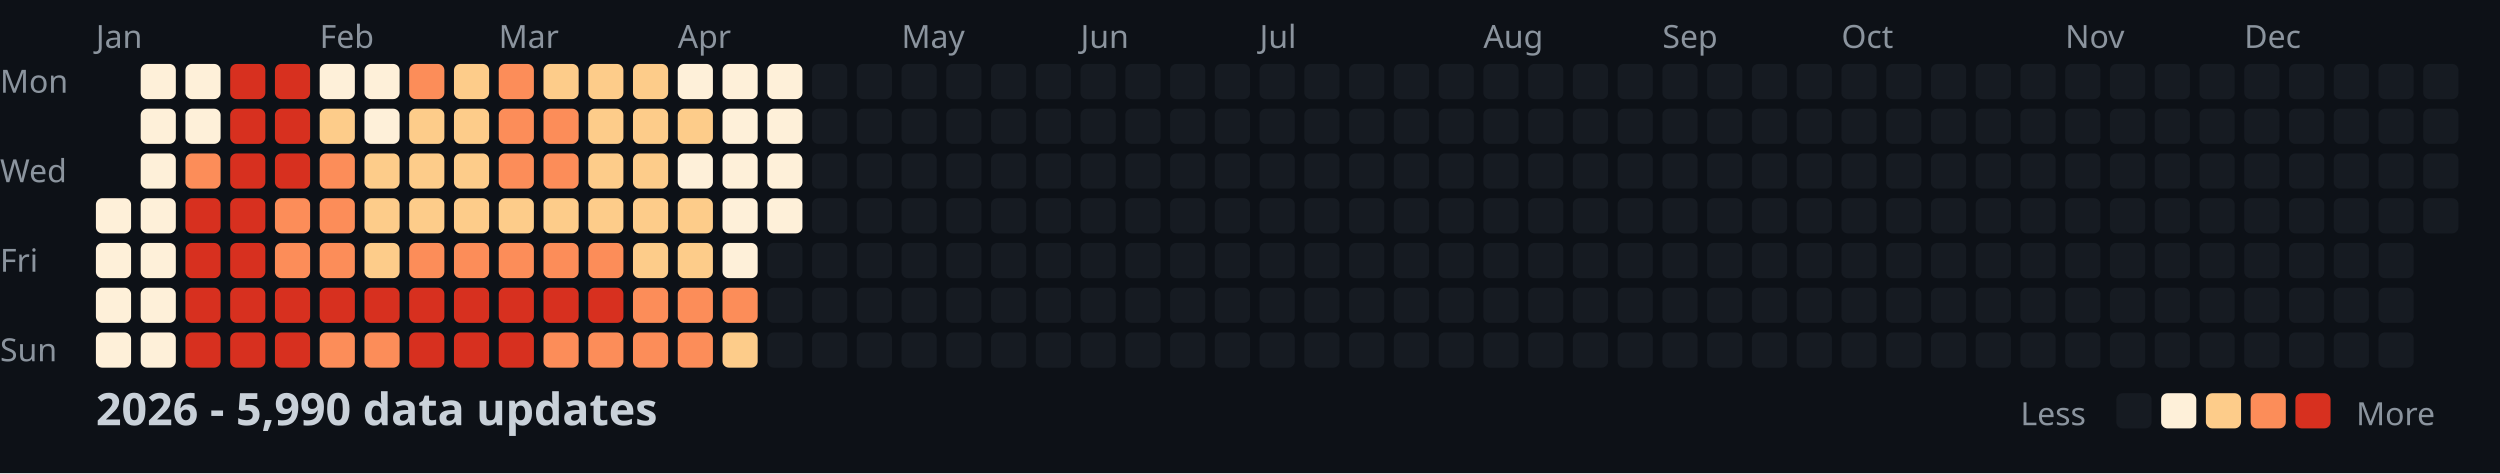
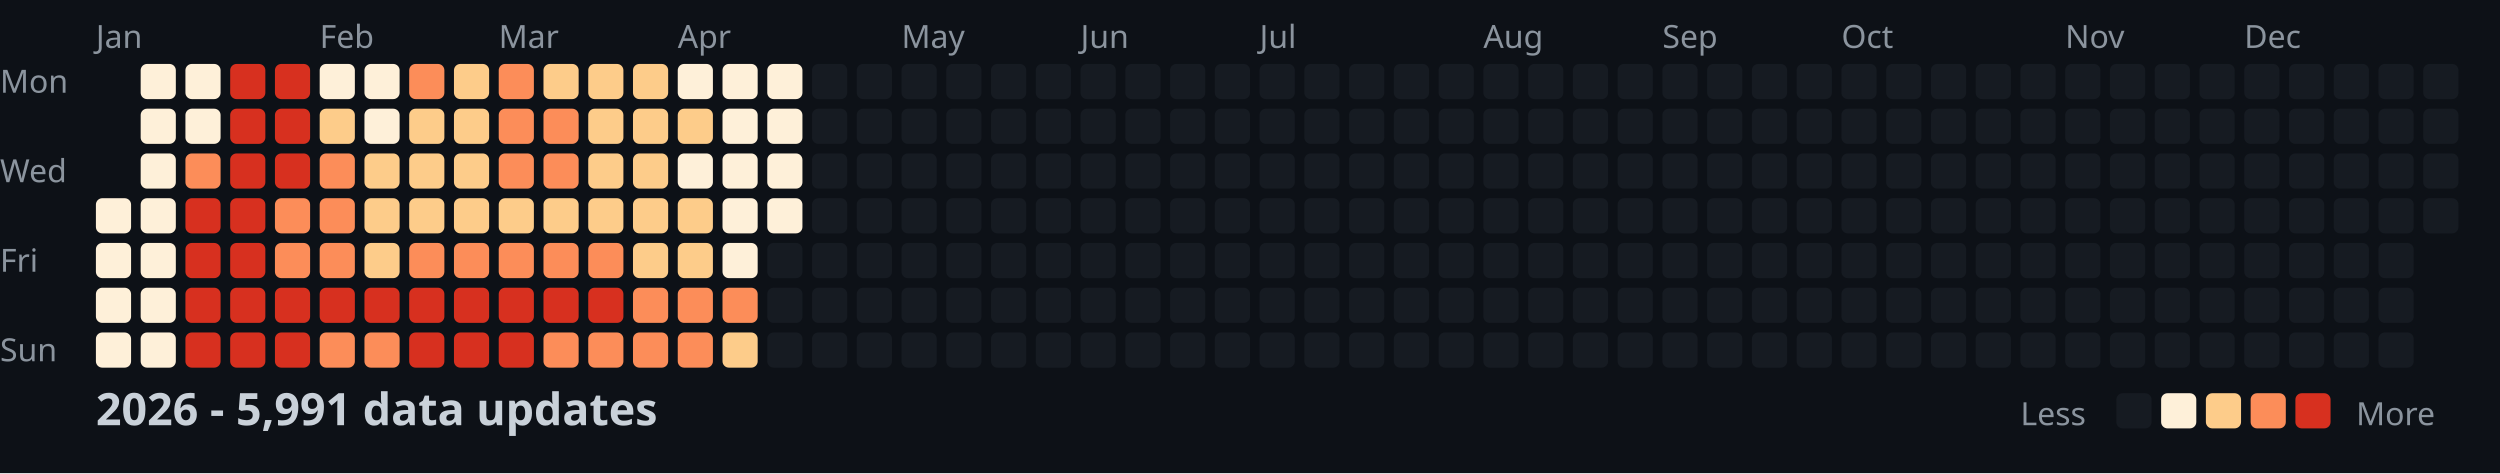
<svg xmlns="http://www.w3.org/2000/svg" width="782" height="148">
  <style>
    .month { font: 10px sans-serif; fill: #8b949e; }
    .day { font: 10px sans-serif; fill: #8b949e; }
    .title { font: bold 14px sans-serif; fill: #c9d1d9; }
    .legend { font: 10px sans-serif; fill: #8b949e; }
  </style>
  <rect width="100%" height="100%" fill="#0d1117" />
  <text x="0" y="29" class="day">Mon</text>
  <text x="0" y="57" class="day">Wed</text>
  <text x="0" y="85" class="day">Fri</text>
  <text x="0" y="113" class="day">Sun</text>
  <text x="30" y="15" class="month">Jan</text>
  <text x="100" y="15" class="month">Feb</text>
  <text x="156" y="15" class="month">Mar</text>
  <text x="212" y="15" class="month">Apr</text>
  <text x="282" y="15" class="month">May</text>
  <text x="338" y="15" class="month">Jun</text>
  <text x="394" y="15" class="month">Jul</text>
  <text x="464" y="15" class="month">Aug</text>
  <text x="520" y="15" class="month">Sep</text>
  <text x="576" y="15" class="month">Oct</text>
  <text x="646" y="15" class="month">Nov</text>
  <text x="702" y="15" class="month">Dec</text>
  <rect x="30" y="62" width="11" height="11" fill="#fef0d9" rx="2" />
  <rect x="30" y="76" width="11" height="11" fill="#fef0d9" rx="2" />
  <rect x="30" y="90" width="11" height="11" fill="#fef0d9" rx="2" />
  <rect x="30" y="104" width="11" height="11" fill="#fef0d9" rx="2" />
  <rect x="44" y="20" width="11" height="11" fill="#fef0d9" rx="2" />
  <rect x="44" y="34" width="11" height="11" fill="#fef0d9" rx="2" />
  <rect x="44" y="48" width="11" height="11" fill="#fef0d9" rx="2" />
  <rect x="44" y="62" width="11" height="11" fill="#fef0d9" rx="2" />
  <rect x="44" y="76" width="11" height="11" fill="#fef0d9" rx="2" />
  <rect x="44" y="90" width="11" height="11" fill="#fef0d9" rx="2" />
  <rect x="44" y="104" width="11" height="11" fill="#fef0d9" rx="2" />
  <rect x="58" y="20" width="11" height="11" fill="#fef0d9" rx="2" />
  <rect x="58" y="34" width="11" height="11" fill="#fef0d9" rx="2" />
  <rect x="58" y="48" width="11" height="11" fill="#fc8d59" rx="2" />
  <rect x="58" y="62" width="11" height="11" fill="#d7301f" rx="2" />
  <rect x="58" y="76" width="11" height="11" fill="#d7301f" rx="2" />
  <rect x="58" y="90" width="11" height="11" fill="#d7301f" rx="2" />
  <rect x="58" y="104" width="11" height="11" fill="#d7301f" rx="2" />
  <rect x="72" y="20" width="11" height="11" fill="#d7301f" rx="2" />
  <rect x="72" y="34" width="11" height="11" fill="#d7301f" rx="2" />
  <rect x="72" y="48" width="11" height="11" fill="#d7301f" rx="2" />
  <rect x="72" y="62" width="11" height="11" fill="#d7301f" rx="2" />
  <rect x="72" y="76" width="11" height="11" fill="#d7301f" rx="2" />
  <rect x="72" y="90" width="11" height="11" fill="#d7301f" rx="2" />
  <rect x="72" y="104" width="11" height="11" fill="#d7301f" rx="2" />
  <rect x="86" y="20" width="11" height="11" fill="#d7301f" rx="2" />
  <rect x="86" y="34" width="11" height="11" fill="#d7301f" rx="2" />
  <rect x="86" y="48" width="11" height="11" fill="#d7301f" rx="2" />
  <rect x="86" y="62" width="11" height="11" fill="#fc8d59" rx="2" />
  <rect x="86" y="76" width="11" height="11" fill="#fc8d59" rx="2" />
  <rect x="86" y="90" width="11" height="11" fill="#d7301f" rx="2" />
  <rect x="86" y="104" width="11" height="11" fill="#d7301f" rx="2" />
  <rect x="100" y="20" width="11" height="11" fill="#fef0d9" rx="2" />
  <rect x="100" y="34" width="11" height="11" fill="#fdcc8a" rx="2" />
  <rect x="100" y="48" width="11" height="11" fill="#fc8d59" rx="2" />
  <rect x="100" y="62" width="11" height="11" fill="#fc8d59" rx="2" />
  <rect x="100" y="76" width="11" height="11" fill="#fc8d59" rx="2" />
  <rect x="100" y="90" width="11" height="11" fill="#d7301f" rx="2" />
  <rect x="100" y="104" width="11" height="11" fill="#fc8d59" rx="2" />
  <rect x="114" y="20" width="11" height="11" fill="#fef0d9" rx="2" />
  <rect x="114" y="34" width="11" height="11" fill="#fef0d9" rx="2" />
  <rect x="114" y="48" width="11" height="11" fill="#fdcc8a" rx="2" />
  <rect x="114" y="62" width="11" height="11" fill="#fdcc8a" rx="2" />
  <rect x="114" y="76" width="11" height="11" fill="#fdcc8a" rx="2" />
  <rect x="114" y="90" width="11" height="11" fill="#d7301f" rx="2" />
  <rect x="114" y="104" width="11" height="11" fill="#fc8d59" rx="2" />
  <rect x="128" y="20" width="11" height="11" fill="#fc8d59" rx="2" />
  <rect x="128" y="34" width="11" height="11" fill="#fdcc8a" rx="2" />
  <rect x="128" y="48" width="11" height="11" fill="#fdcc8a" rx="2" />
  <rect x="128" y="62" width="11" height="11" fill="#fdcc8a" rx="2" />
  <rect x="128" y="76" width="11" height="11" fill="#fc8d59" rx="2" />
  <rect x="128" y="90" width="11" height="11" fill="#d7301f" rx="2" />
  <rect x="128" y="104" width="11" height="11" fill="#d7301f" rx="2" />
  <rect x="142" y="20" width="11" height="11" fill="#fdcc8a" rx="2" />
  <rect x="142" y="34" width="11" height="11" fill="#fdcc8a" rx="2" />
  <rect x="142" y="48" width="11" height="11" fill="#fdcc8a" rx="2" />
  <rect x="142" y="62" width="11" height="11" fill="#fdcc8a" rx="2" />
  <rect x="142" y="76" width="11" height="11" fill="#fc8d59" rx="2" />
  <rect x="142" y="90" width="11" height="11" fill="#d7301f" rx="2" />
  <rect x="142" y="104" width="11" height="11" fill="#d7301f" rx="2" />
  <rect x="156" y="20" width="11" height="11" fill="#fc8d59" rx="2" />
  <rect x="156" y="34" width="11" height="11" fill="#fc8d59" rx="2" />
  <rect x="156" y="48" width="11" height="11" fill="#fc8d59" rx="2" />
  <rect x="156" y="62" width="11" height="11" fill="#fdcc8a" rx="2" />
  <rect x="156" y="76" width="11" height="11" fill="#fc8d59" rx="2" />
  <rect x="156" y="90" width="11" height="11" fill="#d7301f" rx="2" />
  <rect x="156" y="104" width="11" height="11" fill="#d7301f" rx="2" />
  <rect x="170" y="20" width="11" height="11" fill="#fdcc8a" rx="2" />
  <rect x="170" y="34" width="11" height="11" fill="#fc8d59" rx="2" />
  <rect x="170" y="48" width="11" height="11" fill="#fc8d59" rx="2" />
  <rect x="170" y="62" width="11" height="11" fill="#fdcc8a" rx="2" />
  <rect x="170" y="76" width="11" height="11" fill="#fc8d59" rx="2" />
  <rect x="170" y="90" width="11" height="11" fill="#d7301f" rx="2" />
  <rect x="170" y="104" width="11" height="11" fill="#fc8d59" rx="2" />
  <rect x="184" y="20" width="11" height="11" fill="#fdcc8a" rx="2" />
  <rect x="184" y="34" width="11" height="11" fill="#fdcc8a" rx="2" />
  <rect x="184" y="48" width="11" height="11" fill="#fdcc8a" rx="2" />
  <rect x="184" y="62" width="11" height="11" fill="#fdcc8a" rx="2" />
  <rect x="184" y="76" width="11" height="11" fill="#fc8d59" rx="2" />
  <rect x="184" y="90" width="11" height="11" fill="#d7301f" rx="2" />
  <rect x="184" y="104" width="11" height="11" fill="#fc8d59" rx="2" />
  <rect x="198" y="20" width="11" height="11" fill="#fdcc8a" rx="2" />
  <rect x="198" y="34" width="11" height="11" fill="#fdcc8a" rx="2" />
  <rect x="198" y="48" width="11" height="11" fill="#fdcc8a" rx="2" />
  <rect x="198" y="62" width="11" height="11" fill="#fdcc8a" rx="2" />
  <rect x="198" y="76" width="11" height="11" fill="#fdcc8a" rx="2" />
  <rect x="198" y="90" width="11" height="11" fill="#fc8d59" rx="2" />
  <rect x="198" y="104" width="11" height="11" fill="#fc8d59" rx="2" />
  <rect x="212" y="20" width="11" height="11" fill="#fef0d9" rx="2" />
  <rect x="212" y="34" width="11" height="11" fill="#fdcc8a" rx="2" />
  <rect x="212" y="48" width="11" height="11" fill="#fef0d9" rx="2" />
  <rect x="212" y="62" width="11" height="11" fill="#fdcc8a" rx="2" />
  <rect x="212" y="76" width="11" height="11" fill="#fdcc8a" rx="2" />
  <rect x="212" y="90" width="11" height="11" fill="#fc8d59" rx="2" />
  <rect x="212" y="104" width="11" height="11" fill="#fc8d59" rx="2" />
  <rect x="226" y="20" width="11" height="11" fill="#fef0d9" rx="2" />
  <rect x="226" y="34" width="11" height="11" fill="#fef0d9" rx="2" />
  <rect x="226" y="48" width="11" height="11" fill="#fef0d9" rx="2" />
  <rect x="226" y="62" width="11" height="11" fill="#fef0d9" rx="2" />
  <rect x="226" y="76" width="11" height="11" fill="#fef0d9" rx="2" />
  <rect x="226" y="90" width="11" height="11" fill="#fc8d59" rx="2" />
  <rect x="226" y="104" width="11" height="11" fill="#fdcc8a" rx="2" />
  <rect x="240" y="20" width="11" height="11" fill="#fef0d9" rx="2" />
  <rect x="240" y="34" width="11" height="11" fill="#fef0d9" rx="2" />
  <rect x="240" y="48" width="11" height="11" fill="#fef0d9" rx="2" />
  <rect x="240" y="62" width="11" height="11" fill="#fef0d9" rx="2" />
  <rect x="240" y="76" width="11" height="11" fill="#161b22" rx="2" />
  <rect x="240" y="90" width="11" height="11" fill="#161b22" rx="2" />
  <rect x="240" y="104" width="11" height="11" fill="#161b22" rx="2" />
  <rect x="254" y="20" width="11" height="11" fill="#161b22" rx="2" />
  <rect x="254" y="34" width="11" height="11" fill="#161b22" rx="2" />
  <rect x="254" y="48" width="11" height="11" fill="#161b22" rx="2" />
  <rect x="254" y="62" width="11" height="11" fill="#161b22" rx="2" />
  <rect x="254" y="76" width="11" height="11" fill="#161b22" rx="2" />
  <rect x="254" y="90" width="11" height="11" fill="#161b22" rx="2" />
  <rect x="254" y="104" width="11" height="11" fill="#161b22" rx="2" />
  <rect x="268" y="20" width="11" height="11" fill="#161b22" rx="2" />
  <rect x="268" y="34" width="11" height="11" fill="#161b22" rx="2" />
  <rect x="268" y="48" width="11" height="11" fill="#161b22" rx="2" />
  <rect x="268" y="62" width="11" height="11" fill="#161b22" rx="2" />
  <rect x="268" y="76" width="11" height="11" fill="#161b22" rx="2" />
  <rect x="268" y="90" width="11" height="11" fill="#161b22" rx="2" />
  <rect x="268" y="104" width="11" height="11" fill="#161b22" rx="2" />
  <rect x="282" y="20" width="11" height="11" fill="#161b22" rx="2" />
  <rect x="282" y="34" width="11" height="11" fill="#161b22" rx="2" />
  <rect x="282" y="48" width="11" height="11" fill="#161b22" rx="2" />
  <rect x="282" y="62" width="11" height="11" fill="#161b22" rx="2" />
  <rect x="282" y="76" width="11" height="11" fill="#161b22" rx="2" />
  <rect x="282" y="90" width="11" height="11" fill="#161b22" rx="2" />
  <rect x="282" y="104" width="11" height="11" fill="#161b22" rx="2" />
  <rect x="296" y="20" width="11" height="11" fill="#161b22" rx="2" />
  <rect x="296" y="34" width="11" height="11" fill="#161b22" rx="2" />
  <rect x="296" y="48" width="11" height="11" fill="#161b22" rx="2" />
  <rect x="296" y="62" width="11" height="11" fill="#161b22" rx="2" />
  <rect x="296" y="76" width="11" height="11" fill="#161b22" rx="2" />
  <rect x="296" y="90" width="11" height="11" fill="#161b22" rx="2" />
  <rect x="296" y="104" width="11" height="11" fill="#161b22" rx="2" />
  <rect x="310" y="20" width="11" height="11" fill="#161b22" rx="2" />
  <rect x="310" y="34" width="11" height="11" fill="#161b22" rx="2" />
  <rect x="310" y="48" width="11" height="11" fill="#161b22" rx="2" />
  <rect x="310" y="62" width="11" height="11" fill="#161b22" rx="2" />
  <rect x="310" y="76" width="11" height="11" fill="#161b22" rx="2" />
  <rect x="310" y="90" width="11" height="11" fill="#161b22" rx="2" />
  <rect x="310" y="104" width="11" height="11" fill="#161b22" rx="2" />
  <rect x="324" y="20" width="11" height="11" fill="#161b22" rx="2" />
  <rect x="324" y="34" width="11" height="11" fill="#161b22" rx="2" />
  <rect x="324" y="48" width="11" height="11" fill="#161b22" rx="2" />
  <rect x="324" y="62" width="11" height="11" fill="#161b22" rx="2" />
  <rect x="324" y="76" width="11" height="11" fill="#161b22" rx="2" />
  <rect x="324" y="90" width="11" height="11" fill="#161b22" rx="2" />
  <rect x="324" y="104" width="11" height="11" fill="#161b22" rx="2" />
  <rect x="338" y="20" width="11" height="11" fill="#161b22" rx="2" />
  <rect x="338" y="34" width="11" height="11" fill="#161b22" rx="2" />
  <rect x="338" y="48" width="11" height="11" fill="#161b22" rx="2" />
  <rect x="338" y="62" width="11" height="11" fill="#161b22" rx="2" />
  <rect x="338" y="76" width="11" height="11" fill="#161b22" rx="2" />
  <rect x="338" y="90" width="11" height="11" fill="#161b22" rx="2" />
  <rect x="338" y="104" width="11" height="11" fill="#161b22" rx="2" />
  <rect x="352" y="20" width="11" height="11" fill="#161b22" rx="2" />
  <rect x="352" y="34" width="11" height="11" fill="#161b22" rx="2" />
  <rect x="352" y="48" width="11" height="11" fill="#161b22" rx="2" />
  <rect x="352" y="62" width="11" height="11" fill="#161b22" rx="2" />
  <rect x="352" y="76" width="11" height="11" fill="#161b22" rx="2" />
  <rect x="352" y="90" width="11" height="11" fill="#161b22" rx="2" />
  <rect x="352" y="104" width="11" height="11" fill="#161b22" rx="2" />
  <rect x="366" y="20" width="11" height="11" fill="#161b22" rx="2" />
  <rect x="366" y="34" width="11" height="11" fill="#161b22" rx="2" />
  <rect x="366" y="48" width="11" height="11" fill="#161b22" rx="2" />
  <rect x="366" y="62" width="11" height="11" fill="#161b22" rx="2" />
  <rect x="366" y="76" width="11" height="11" fill="#161b22" rx="2" />
  <rect x="366" y="90" width="11" height="11" fill="#161b22" rx="2" />
  <rect x="366" y="104" width="11" height="11" fill="#161b22" rx="2" />
  <rect x="380" y="20" width="11" height="11" fill="#161b22" rx="2" />
  <rect x="380" y="34" width="11" height="11" fill="#161b22" rx="2" />
  <rect x="380" y="48" width="11" height="11" fill="#161b22" rx="2" />
  <rect x="380" y="62" width="11" height="11" fill="#161b22" rx="2" />
  <rect x="380" y="76" width="11" height="11" fill="#161b22" rx="2" />
  <rect x="380" y="90" width="11" height="11" fill="#161b22" rx="2" />
  <rect x="380" y="104" width="11" height="11" fill="#161b22" rx="2" />
  <rect x="394" y="20" width="11" height="11" fill="#161b22" rx="2" />
  <rect x="394" y="34" width="11" height="11" fill="#161b22" rx="2" />
  <rect x="394" y="48" width="11" height="11" fill="#161b22" rx="2" />
  <rect x="394" y="62" width="11" height="11" fill="#161b22" rx="2" />
  <rect x="394" y="76" width="11" height="11" fill="#161b22" rx="2" />
  <rect x="394" y="90" width="11" height="11" fill="#161b22" rx="2" />
  <rect x="394" y="104" width="11" height="11" fill="#161b22" rx="2" />
  <rect x="408" y="20" width="11" height="11" fill="#161b22" rx="2" />
  <rect x="408" y="34" width="11" height="11" fill="#161b22" rx="2" />
  <rect x="408" y="48" width="11" height="11" fill="#161b22" rx="2" />
  <rect x="408" y="62" width="11" height="11" fill="#161b22" rx="2" />
  <rect x="408" y="76" width="11" height="11" fill="#161b22" rx="2" />
  <rect x="408" y="90" width="11" height="11" fill="#161b22" rx="2" />
  <rect x="408" y="104" width="11" height="11" fill="#161b22" rx="2" />
  <rect x="422" y="20" width="11" height="11" fill="#161b22" rx="2" />
  <rect x="422" y="34" width="11" height="11" fill="#161b22" rx="2" />
  <rect x="422" y="48" width="11" height="11" fill="#161b22" rx="2" />
  <rect x="422" y="62" width="11" height="11" fill="#161b22" rx="2" />
  <rect x="422" y="76" width="11" height="11" fill="#161b22" rx="2" />
  <rect x="422" y="90" width="11" height="11" fill="#161b22" rx="2" />
  <rect x="422" y="104" width="11" height="11" fill="#161b22" rx="2" />
  <rect x="436" y="20" width="11" height="11" fill="#161b22" rx="2" />
  <rect x="436" y="34" width="11" height="11" fill="#161b22" rx="2" />
  <rect x="436" y="48" width="11" height="11" fill="#161b22" rx="2" />
  <rect x="436" y="62" width="11" height="11" fill="#161b22" rx="2" />
  <rect x="436" y="76" width="11" height="11" fill="#161b22" rx="2" />
  <rect x="436" y="90" width="11" height="11" fill="#161b22" rx="2" />
  <rect x="436" y="104" width="11" height="11" fill="#161b22" rx="2" />
  <rect x="450" y="20" width="11" height="11" fill="#161b22" rx="2" />
  <rect x="450" y="34" width="11" height="11" fill="#161b22" rx="2" />
  <rect x="450" y="48" width="11" height="11" fill="#161b22" rx="2" />
  <rect x="450" y="62" width="11" height="11" fill="#161b22" rx="2" />
  <rect x="450" y="76" width="11" height="11" fill="#161b22" rx="2" />
  <rect x="450" y="90" width="11" height="11" fill="#161b22" rx="2" />
  <rect x="450" y="104" width="11" height="11" fill="#161b22" rx="2" />
  <rect x="464" y="20" width="11" height="11" fill="#161b22" rx="2" />
  <rect x="464" y="34" width="11" height="11" fill="#161b22" rx="2" />
  <rect x="464" y="48" width="11" height="11" fill="#161b22" rx="2" />
  <rect x="464" y="62" width="11" height="11" fill="#161b22" rx="2" />
  <rect x="464" y="76" width="11" height="11" fill="#161b22" rx="2" />
  <rect x="464" y="90" width="11" height="11" fill="#161b22" rx="2" />
  <rect x="464" y="104" width="11" height="11" fill="#161b22" rx="2" />
  <rect x="478" y="20" width="11" height="11" fill="#161b22" rx="2" />
  <rect x="478" y="34" width="11" height="11" fill="#161b22" rx="2" />
  <rect x="478" y="48" width="11" height="11" fill="#161b22" rx="2" />
  <rect x="478" y="62" width="11" height="11" fill="#161b22" rx="2" />
  <rect x="478" y="76" width="11" height="11" fill="#161b22" rx="2" />
  <rect x="478" y="90" width="11" height="11" fill="#161b22" rx="2" />
  <rect x="478" y="104" width="11" height="11" fill="#161b22" rx="2" />
  <rect x="492" y="20" width="11" height="11" fill="#161b22" rx="2" />
  <rect x="492" y="34" width="11" height="11" fill="#161b22" rx="2" />
  <rect x="492" y="48" width="11" height="11" fill="#161b22" rx="2" />
  <rect x="492" y="62" width="11" height="11" fill="#161b22" rx="2" />
  <rect x="492" y="76" width="11" height="11" fill="#161b22" rx="2" />
  <rect x="492" y="90" width="11" height="11" fill="#161b22" rx="2" />
  <rect x="492" y="104" width="11" height="11" fill="#161b22" rx="2" />
  <rect x="506" y="20" width="11" height="11" fill="#161b22" rx="2" />
  <rect x="506" y="34" width="11" height="11" fill="#161b22" rx="2" />
  <rect x="506" y="48" width="11" height="11" fill="#161b22" rx="2" />
  <rect x="506" y="62" width="11" height="11" fill="#161b22" rx="2" />
  <rect x="506" y="76" width="11" height="11" fill="#161b22" rx="2" />
  <rect x="506" y="90" width="11" height="11" fill="#161b22" rx="2" />
  <rect x="506" y="104" width="11" height="11" fill="#161b22" rx="2" />
  <rect x="520" y="20" width="11" height="11" fill="#161b22" rx="2" />
  <rect x="520" y="34" width="11" height="11" fill="#161b22" rx="2" />
  <rect x="520" y="48" width="11" height="11" fill="#161b22" rx="2" />
  <rect x="520" y="62" width="11" height="11" fill="#161b22" rx="2" />
  <rect x="520" y="76" width="11" height="11" fill="#161b22" rx="2" />
  <rect x="520" y="90" width="11" height="11" fill="#161b22" rx="2" />
  <rect x="520" y="104" width="11" height="11" fill="#161b22" rx="2" />
  <rect x="534" y="20" width="11" height="11" fill="#161b22" rx="2" />
  <rect x="534" y="34" width="11" height="11" fill="#161b22" rx="2" />
  <rect x="534" y="48" width="11" height="11" fill="#161b22" rx="2" />
  <rect x="534" y="62" width="11" height="11" fill="#161b22" rx="2" />
  <rect x="534" y="76" width="11" height="11" fill="#161b22" rx="2" />
  <rect x="534" y="90" width="11" height="11" fill="#161b22" rx="2" />
  <rect x="534" y="104" width="11" height="11" fill="#161b22" rx="2" />
  <rect x="548" y="20" width="11" height="11" fill="#161b22" rx="2" />
  <rect x="548" y="34" width="11" height="11" fill="#161b22" rx="2" />
  <rect x="548" y="48" width="11" height="11" fill="#161b22" rx="2" />
  <rect x="548" y="62" width="11" height="11" fill="#161b22" rx="2" />
  <rect x="548" y="76" width="11" height="11" fill="#161b22" rx="2" />
  <rect x="548" y="90" width="11" height="11" fill="#161b22" rx="2" />
  <rect x="548" y="104" width="11" height="11" fill="#161b22" rx="2" />
  <rect x="562" y="20" width="11" height="11" fill="#161b22" rx="2" />
  <rect x="562" y="34" width="11" height="11" fill="#161b22" rx="2" />
  <rect x="562" y="48" width="11" height="11" fill="#161b22" rx="2" />
  <rect x="562" y="62" width="11" height="11" fill="#161b22" rx="2" />
  <rect x="562" y="76" width="11" height="11" fill="#161b22" rx="2" />
  <rect x="562" y="90" width="11" height="11" fill="#161b22" rx="2" />
  <rect x="562" y="104" width="11" height="11" fill="#161b22" rx="2" />
  <rect x="576" y="20" width="11" height="11" fill="#161b22" rx="2" />
  <rect x="576" y="34" width="11" height="11" fill="#161b22" rx="2" />
  <rect x="576" y="48" width="11" height="11" fill="#161b22" rx="2" />
  <rect x="576" y="62" width="11" height="11" fill="#161b22" rx="2" />
  <rect x="576" y="76" width="11" height="11" fill="#161b22" rx="2" />
  <rect x="576" y="90" width="11" height="11" fill="#161b22" rx="2" />
  <rect x="576" y="104" width="11" height="11" fill="#161b22" rx="2" />
  <rect x="590" y="20" width="11" height="11" fill="#161b22" rx="2" />
  <rect x="590" y="34" width="11" height="11" fill="#161b22" rx="2" />
  <rect x="590" y="48" width="11" height="11" fill="#161b22" rx="2" />
  <rect x="590" y="62" width="11" height="11" fill="#161b22" rx="2" />
  <rect x="590" y="76" width="11" height="11" fill="#161b22" rx="2" />
  <rect x="590" y="90" width="11" height="11" fill="#161b22" rx="2" />
  <rect x="590" y="104" width="11" height="11" fill="#161b22" rx="2" />
  <rect x="604" y="20" width="11" height="11" fill="#161b22" rx="2" />
  <rect x="604" y="34" width="11" height="11" fill="#161b22" rx="2" />
  <rect x="604" y="48" width="11" height="11" fill="#161b22" rx="2" />
  <rect x="604" y="62" width="11" height="11" fill="#161b22" rx="2" />
  <rect x="604" y="76" width="11" height="11" fill="#161b22" rx="2" />
  <rect x="604" y="90" width="11" height="11" fill="#161b22" rx="2" />
  <rect x="604" y="104" width="11" height="11" fill="#161b22" rx="2" />
  <rect x="618" y="20" width="11" height="11" fill="#161b22" rx="2" />
  <rect x="618" y="34" width="11" height="11" fill="#161b22" rx="2" />
  <rect x="618" y="48" width="11" height="11" fill="#161b22" rx="2" />
  <rect x="618" y="62" width="11" height="11" fill="#161b22" rx="2" />
  <rect x="618" y="76" width="11" height="11" fill="#161b22" rx="2" />
  <rect x="618" y="90" width="11" height="11" fill="#161b22" rx="2" />
  <rect x="618" y="104" width="11" height="11" fill="#161b22" rx="2" />
  <rect x="632" y="20" width="11" height="11" fill="#161b22" rx="2" />
  <rect x="632" y="34" width="11" height="11" fill="#161b22" rx="2" />
  <rect x="632" y="48" width="11" height="11" fill="#161b22" rx="2" />
  <rect x="632" y="62" width="11" height="11" fill="#161b22" rx="2" />
  <rect x="632" y="76" width="11" height="11" fill="#161b22" rx="2" />
  <rect x="632" y="90" width="11" height="11" fill="#161b22" rx="2" />
  <rect x="632" y="104" width="11" height="11" fill="#161b22" rx="2" />
  <rect x="646" y="20" width="11" height="11" fill="#161b22" rx="2" />
  <rect x="646" y="34" width="11" height="11" fill="#161b22" rx="2" />
  <rect x="646" y="48" width="11" height="11" fill="#161b22" rx="2" />
  <rect x="646" y="62" width="11" height="11" fill="#161b22" rx="2" />
  <rect x="646" y="76" width="11" height="11" fill="#161b22" rx="2" />
  <rect x="646" y="90" width="11" height="11" fill="#161b22" rx="2" />
  <rect x="646" y="104" width="11" height="11" fill="#161b22" rx="2" />
  <rect x="660" y="20" width="11" height="11" fill="#161b22" rx="2" />
  <rect x="660" y="34" width="11" height="11" fill="#161b22" rx="2" />
  <rect x="660" y="48" width="11" height="11" fill="#161b22" rx="2" />
  <rect x="660" y="62" width="11" height="11" fill="#161b22" rx="2" />
  <rect x="660" y="76" width="11" height="11" fill="#161b22" rx="2" />
  <rect x="660" y="90" width="11" height="11" fill="#161b22" rx="2" />
  <rect x="660" y="104" width="11" height="11" fill="#161b22" rx="2" />
  <rect x="674" y="20" width="11" height="11" fill="#161b22" rx="2" />
  <rect x="674" y="34" width="11" height="11" fill="#161b22" rx="2" />
  <rect x="674" y="48" width="11" height="11" fill="#161b22" rx="2" />
  <rect x="674" y="62" width="11" height="11" fill="#161b22" rx="2" />
  <rect x="674" y="76" width="11" height="11" fill="#161b22" rx="2" />
  <rect x="674" y="90" width="11" height="11" fill="#161b22" rx="2" />
  <rect x="674" y="104" width="11" height="11" fill="#161b22" rx="2" />
  <rect x="688" y="20" width="11" height="11" fill="#161b22" rx="2" />
  <rect x="688" y="34" width="11" height="11" fill="#161b22" rx="2" />
  <rect x="688" y="48" width="11" height="11" fill="#161b22" rx="2" />
  <rect x="688" y="62" width="11" height="11" fill="#161b22" rx="2" />
  <rect x="688" y="76" width="11" height="11" fill="#161b22" rx="2" />
  <rect x="688" y="90" width="11" height="11" fill="#161b22" rx="2" />
  <rect x="688" y="104" width="11" height="11" fill="#161b22" rx="2" />
  <rect x="702" y="20" width="11" height="11" fill="#161b22" rx="2" />
  <rect x="702" y="34" width="11" height="11" fill="#161b22" rx="2" />
  <rect x="702" y="48" width="11" height="11" fill="#161b22" rx="2" />
  <rect x="702" y="62" width="11" height="11" fill="#161b22" rx="2" />
  <rect x="702" y="76" width="11" height="11" fill="#161b22" rx="2" />
  <rect x="702" y="90" width="11" height="11" fill="#161b22" rx="2" />
  <rect x="702" y="104" width="11" height="11" fill="#161b22" rx="2" />
  <rect x="716" y="20" width="11" height="11" fill="#161b22" rx="2" />
  <rect x="716" y="34" width="11" height="11" fill="#161b22" rx="2" />
  <rect x="716" y="48" width="11" height="11" fill="#161b22" rx="2" />
  <rect x="716" y="62" width="11" height="11" fill="#161b22" rx="2" />
  <rect x="716" y="76" width="11" height="11" fill="#161b22" rx="2" />
  <rect x="716" y="90" width="11" height="11" fill="#161b22" rx="2" />
  <rect x="716" y="104" width="11" height="11" fill="#161b22" rx="2" />
  <rect x="730" y="20" width="11" height="11" fill="#161b22" rx="2" />
  <rect x="730" y="34" width="11" height="11" fill="#161b22" rx="2" />
  <rect x="730" y="48" width="11" height="11" fill="#161b22" rx="2" />
  <rect x="730" y="62" width="11" height="11" fill="#161b22" rx="2" />
  <rect x="730" y="76" width="11" height="11" fill="#161b22" rx="2" />
  <rect x="730" y="90" width="11" height="11" fill="#161b22" rx="2" />
  <rect x="730" y="104" width="11" height="11" fill="#161b22" rx="2" />
  <rect x="744" y="20" width="11" height="11" fill="#161b22" rx="2" />
  <rect x="744" y="34" width="11" height="11" fill="#161b22" rx="2" />
  <rect x="744" y="48" width="11" height="11" fill="#161b22" rx="2" />
  <rect x="744" y="62" width="11" height="11" fill="#161b22" rx="2" />
  <rect x="744" y="76" width="11" height="11" fill="#161b22" rx="2" />
  <rect x="744" y="90" width="11" height="11" fill="#161b22" rx="2" />
  <rect x="744" y="104" width="11" height="11" fill="#161b22" rx="2" />
  <rect x="758" y="20" width="11" height="11" fill="#161b22" rx="2" />
  <rect x="758" y="34" width="11" height="11" fill="#161b22" rx="2" />
  <rect x="758" y="48" width="11" height="11" fill="#161b22" rx="2" />
  <rect x="758" y="62" width="11" height="11" fill="#161b22" rx="2" />
-   <text x="30" y="133" class="title">2026 - 5,990 data updates</text>
+   <text x="30" y="133" class="title">2026 - 5,991 data updates</text>
  <text x="632" y="133" class="legend">Less</text>
  <rect x="662" y="123" width="11" height="11" fill="#161b22" rx="2" />
  <rect x="676" y="123" width="11" height="11" fill="#fef0d9" rx="2" />
  <rect x="690" y="123" width="11" height="11" fill="#fdcc8a" rx="2" />
  <rect x="704" y="123" width="11" height="11" fill="#fc8d59" rx="2" />
  <rect x="718" y="123" width="11" height="11" fill="#d7301f" rx="2" />
  <text x="737" y="133" class="legend">More</text>
</svg>
